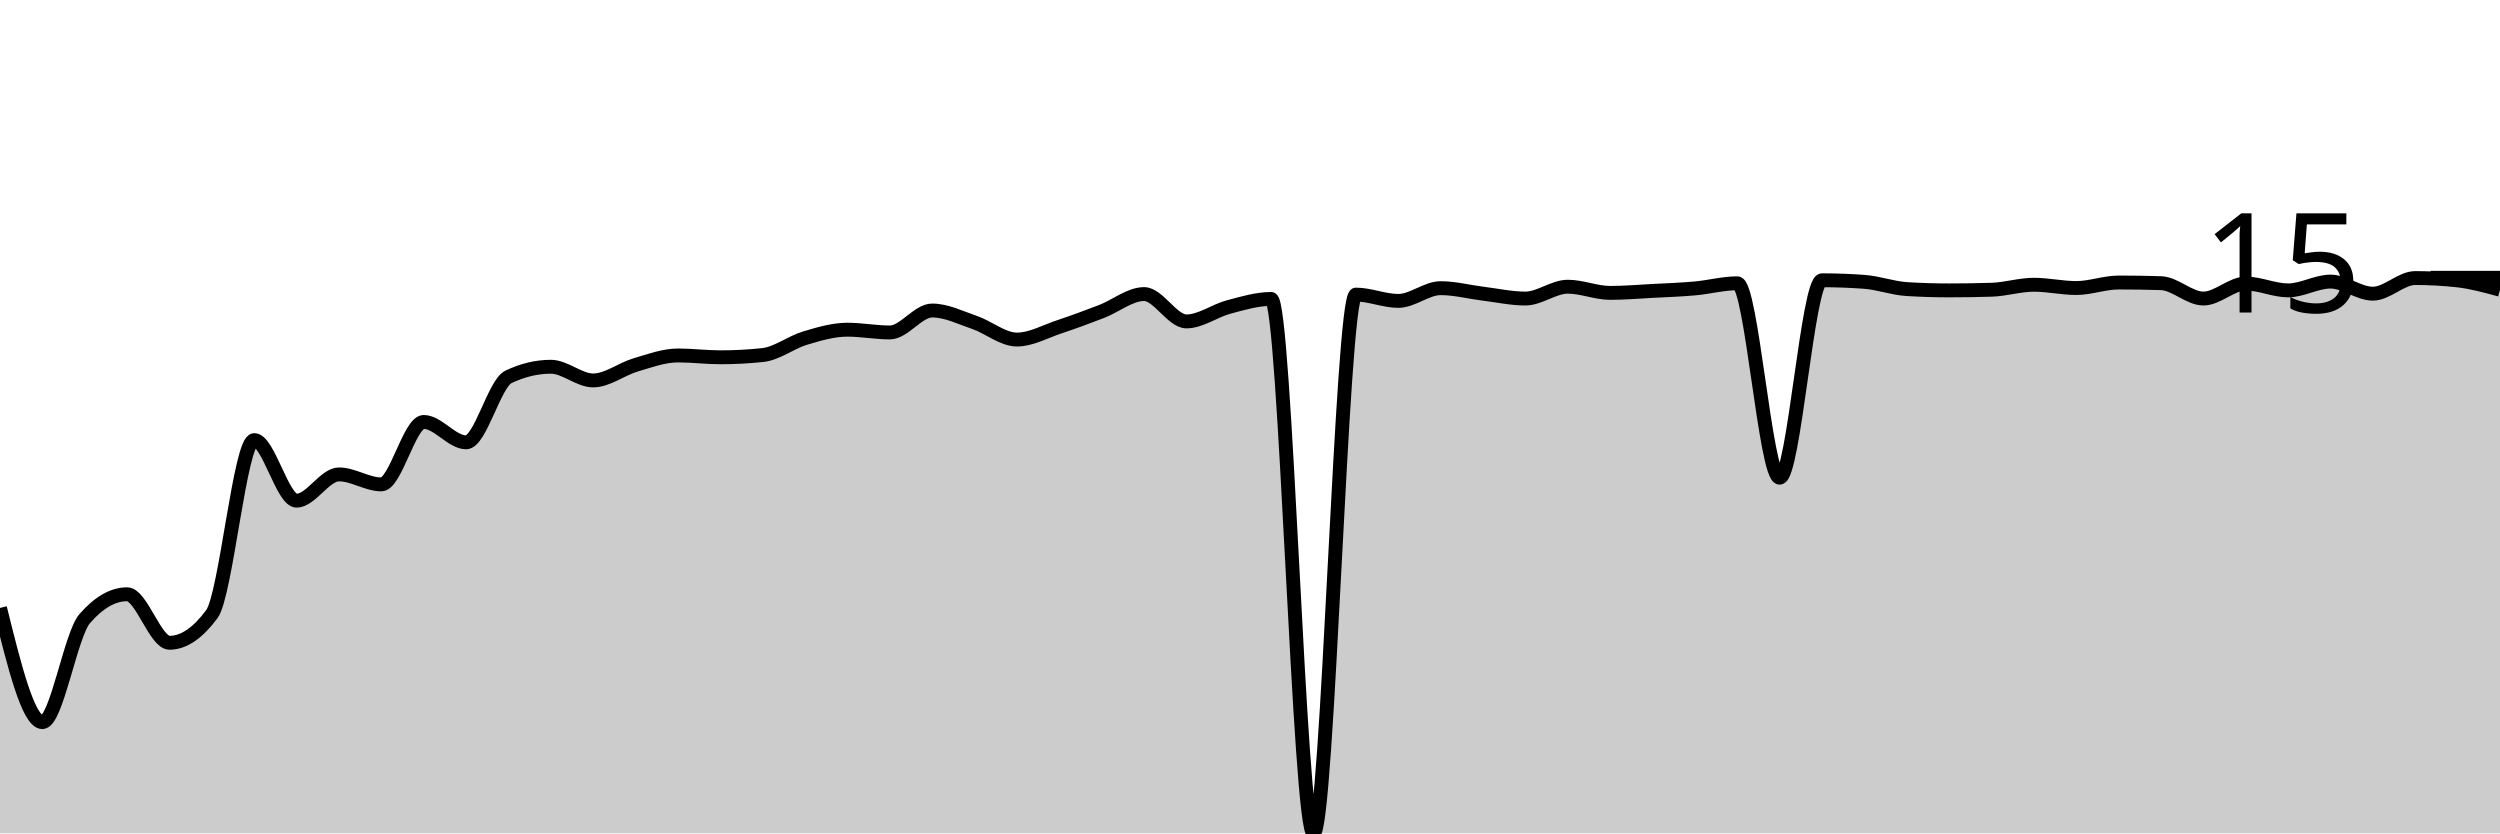
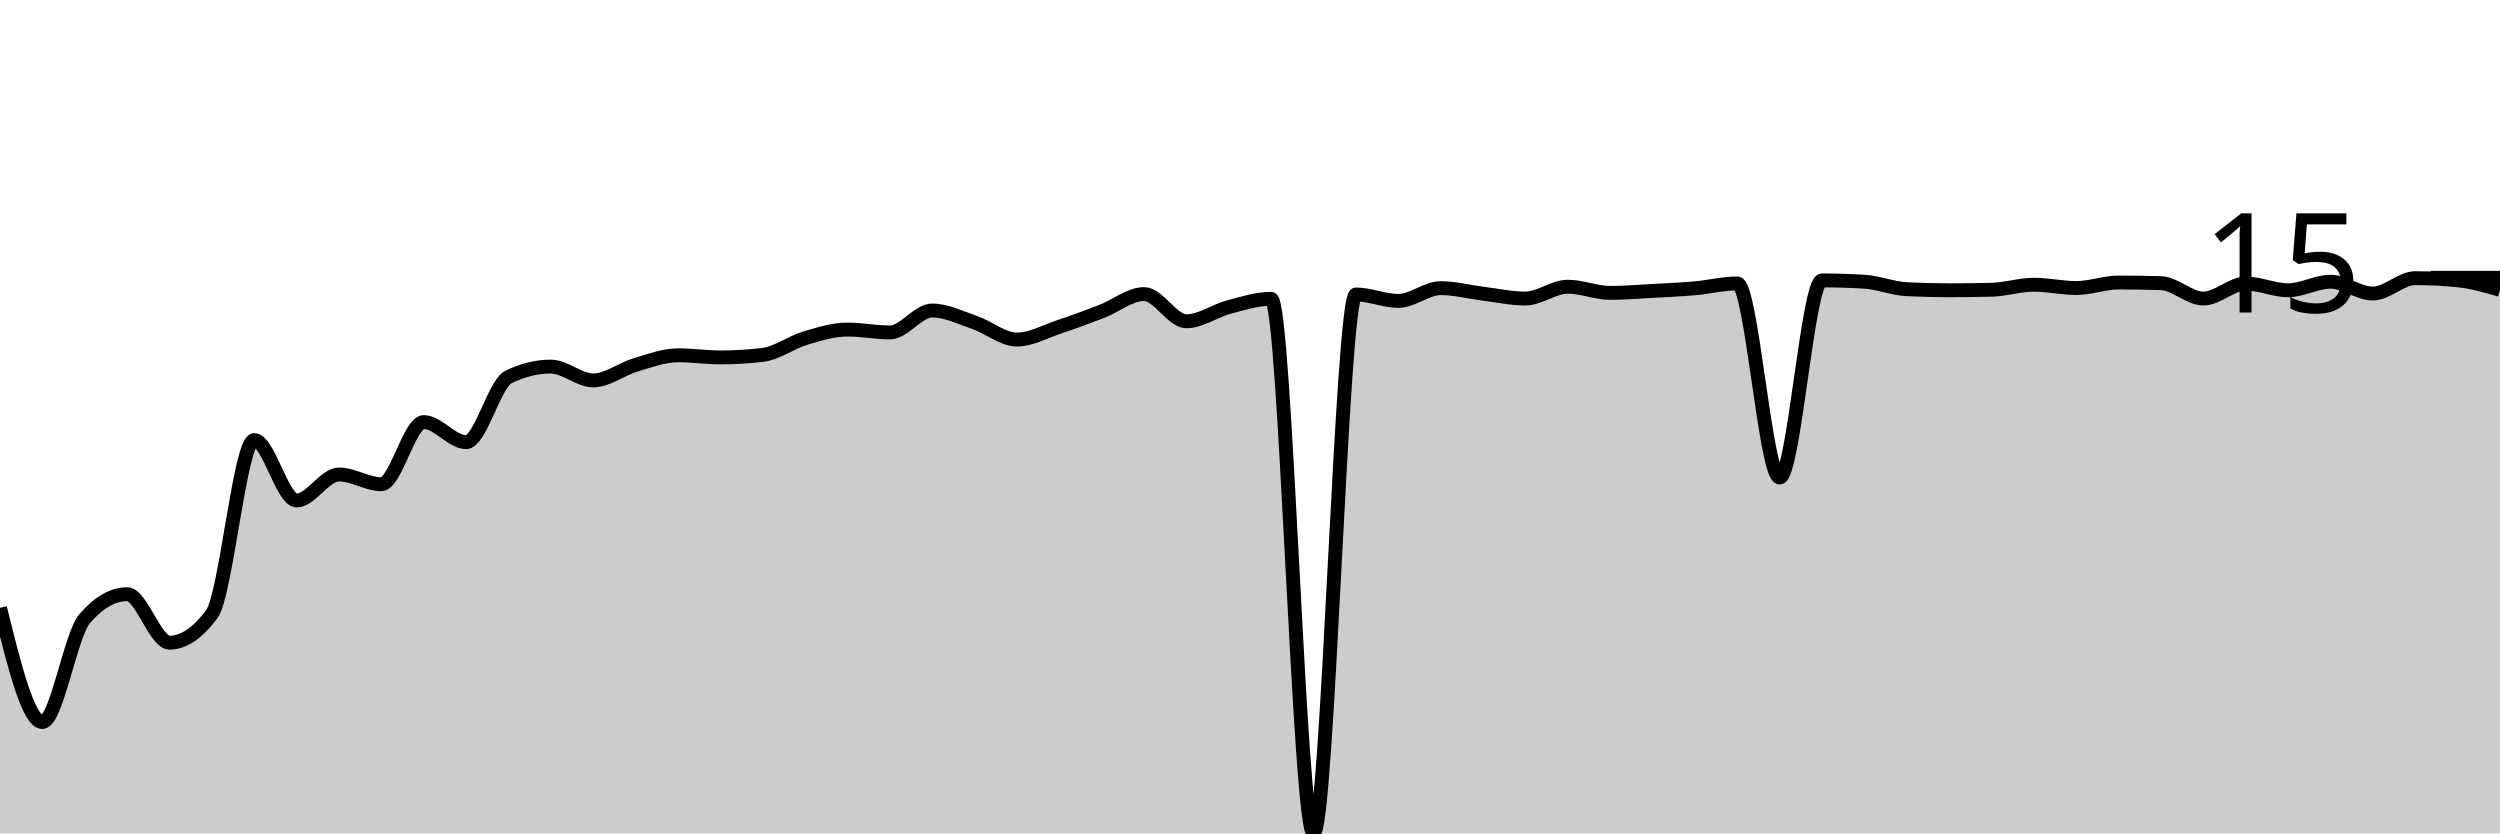
<svg xmlns="http://www.w3.org/2000/svg" viewBox="0 0 180 60">
  <g transform="translate(0,20)">
-     <path class="area" fill="rgba(0, 0, 0, 0.2)" d="M0,23.771C1.017,27.883,2.034,31.994,3.051,31.994C4.068,31.994,5.085,25.705,6.102,24.537C7.119,23.37,8.136,22.787,9.153,22.787C10.169,22.787,11.186,26.279,12.203,26.279C13.22,26.279,14.237,25.591,15.254,24.216C16.271,22.84,17.288,11.687,18.305,11.687C19.322,11.687,20.339,16.049,21.356,16.049C22.373,16.049,23.39,14.157,24.407,14.157C25.424,14.157,26.441,14.876,27.458,14.876C28.475,14.876,29.492,10.381,30.508,10.381C31.525,10.381,32.542,11.848,33.559,11.848C34.576,11.848,35.593,7.621,36.61,7.135C37.627,6.649,38.644,6.406,39.661,6.406C40.678,6.406,41.695,7.391,42.712,7.391C43.729,7.391,44.746,6.574,45.763,6.274C46.78,5.974,47.797,5.593,48.814,5.593C49.831,5.593,50.847,5.725,51.864,5.725C52.881,5.725,53.898,5.671,54.915,5.564C55.932,5.457,56.949,4.648,57.966,4.344C58.983,4.039,60,3.738,61.017,3.738C62.034,3.738,63.051,3.937,64.068,3.937C65.085,3.937,66.102,2.356,67.119,2.356C68.136,2.356,69.153,2.869,70.169,3.217C71.186,3.566,72.203,4.448,73.22,4.448C74.237,4.448,75.254,3.867,76.271,3.53C77.288,3.192,78.305,2.815,79.322,2.423C80.339,2.03,81.356,1.173,82.373,1.173C83.39,1.173,84.407,3.142,85.424,3.142C86.441,3.142,87.458,2.37,88.475,2.101C89.492,1.831,90.508,1.524,91.525,1.524C92.542,1.524,93.559,40,94.576,40C95.593,40,96.61,1.211,97.627,1.211C98.644,1.211,99.661,1.665,100.678,1.665C101.695,1.665,102.712,0.748,103.729,0.748C104.746,0.748,105.763,1.02,106.78,1.145C107.797,1.27,108.814,1.495,109.831,1.495C110.847,1.495,111.864,0.643,112.881,0.643C113.898,0.643,114.915,1.088,115.932,1.088C116.949,1.088,117.966,1,118.983,0.946C120,0.893,121.017,0.858,122.034,0.767C123.051,0.675,124.068,0.397,125.085,0.397C126.102,0.397,127.119,14.393,128.136,14.393C129.153,14.393,130.169,0.18,131.186,0.18C132.203,0.18,133.22,0.218,134.237,0.293C135.254,0.369,136.271,0.751,137.288,0.814C138.305,0.877,139.322,0.908,140.339,0.908C141.356,0.908,142.373,0.893,143.39,0.861C144.407,0.83,145.424,0.502,146.441,0.502C147.458,0.502,148.475,0.738,149.492,0.738C150.508,0.738,151.525,0.341,152.542,0.341C153.559,0.341,154.576,0.356,155.593,0.388C156.61,0.42,157.627,1.495,158.644,1.495C159.661,1.495,160.678,0.416,161.695,0.416C162.712,0.416,163.729,0.908,164.746,0.908C165.763,0.908,166.78,0.274,167.797,0.274C168.814,0.274,169.831,1.145,170.847,1.145C171.864,1.145,172.881,0.019,173.898,0.019C174.915,0.019,175.932,0.076,176.949,0.189C177.966,0.303,178.983,0.582,180,0.861L180,40C178.983,40,177.966,40,176.949,40C175.932,40,174.915,40,173.898,40C172.881,40,171.864,40,170.847,40C169.831,40,168.814,40,167.797,40C166.78,40,165.763,40,164.746,40C163.729,40,162.712,40,161.695,40C160.678,40,159.661,40,158.644,40C157.627,40,156.61,40,155.593,40C154.576,40,153.559,40,152.542,40C151.525,40,150.508,40,149.492,40C148.475,40,147.458,40,146.441,40C145.424,40,144.407,40,143.39,40C142.373,40,141.356,40,140.339,40C139.322,40,138.305,40,137.288,40C136.271,40,135.254,40,134.237,40C133.22,40,132.203,40,131.186,40C130.169,40,129.153,40,128.136,40C127.119,40,126.102,40,125.085,40C124.068,40,123.051,40,122.034,40C121.017,40,120,40,118.983,40C117.966,40,116.949,40,115.932,40C114.915,40,113.898,40,112.881,40C111.864,40,110.847,40,109.831,40C108.814,40,107.797,40,106.78,40C105.763,40,104.746,40,103.729,40C102.712,40,101.695,40,100.678,40C99.661,40,98.644,40,97.627,40C96.61,40,95.593,40,94.576,40C93.559,40,92.542,40,91.525,40C90.508,40,89.492,40,88.475,40C87.458,40,86.441,40,85.424,40C84.407,40,83.39,40,82.373,40C81.356,40,80.339,40,79.322,40C78.305,40,77.288,40,76.271,40C75.254,40,74.237,40,73.22,40C72.203,40,71.186,40,70.169,40C69.153,40,68.136,40,67.119,40C66.102,40,65.085,40,64.068,40C63.051,40,62.034,40,61.017,40C60,40,58.983,40,57.966,40C56.949,40,55.932,40,54.915,40C53.898,40,52.881,40,51.864,40C50.847,40,49.831,40,48.814,40C47.797,40,46.78,40,45.763,40C44.746,40,43.729,40,42.712,40C41.695,40,40.678,40,39.661,40C38.644,40,37.627,40,36.61,40C35.593,40,34.576,40,33.559,40C32.542,40,31.525,40,30.508,40C29.492,40,28.475,40,27.458,40C26.441,40,25.424,40,24.407,40C23.39,40,22.373,40,21.356,40C20.339,40,19.322,40,18.305,40C17.288,40,16.271,40,15.254,40C14.237,40,13.22,40,12.203,40C11.186,40,10.169,40,9.153,40C8.136,40,7.119,40,6.102,40C5.085,40,4.068,40,3.051,40C2.034,40,1.017,40,0,40Z" />
-     <path class="line" stroke="black" fill="none" d="M0,23.771C1.017,27.883,2.034,31.994,3.051,31.994C4.068,31.994,5.085,25.705,6.102,24.537C7.119,23.37,8.136,22.787,9.153,22.787C10.169,22.787,11.186,26.279,12.203,26.279C13.22,26.279,14.237,25.591,15.254,24.216C16.271,22.84,17.288,11.687,18.305,11.687C19.322,11.687,20.339,16.049,21.356,16.049C22.373,16.049,23.39,14.157,24.407,14.157C25.424,14.157,26.441,14.876,27.458,14.876C28.475,14.876,29.492,10.381,30.508,10.381C31.525,10.381,32.542,11.848,33.559,11.848C34.576,11.848,35.593,7.621,36.61,7.135C37.627,6.649,38.644,6.406,39.661,6.406C40.678,6.406,41.695,7.391,42.712,7.391C43.729,7.391,44.746,6.574,45.763,6.274C46.78,5.974,47.797,5.593,48.814,5.593C49.831,5.593,50.847,5.725,51.864,5.725C52.881,5.725,53.898,5.671,54.915,5.564C55.932,5.457,56.949,4.648,57.966,4.344C58.983,4.039,60,3.738,61.017,3.738C62.034,3.738,63.051,3.937,64.068,3.937C65.085,3.937,66.102,2.356,67.119,2.356C68.136,2.356,69.153,2.869,70.169,3.217C71.186,3.566,72.203,4.448,73.22,4.448C74.237,4.448,75.254,3.867,76.271,3.53C77.288,3.192,78.305,2.815,79.322,2.423C80.339,2.03,81.356,1.173,82.373,1.173C83.39,1.173,84.407,3.142,85.424,3.142C86.441,3.142,87.458,2.37,88.475,2.101C89.492,1.831,90.508,1.524,91.525,1.524C92.542,1.524,93.559,40,94.576,40C95.593,40,96.61,1.211,97.627,1.211C98.644,1.211,99.661,1.665,100.678,1.665C101.695,1.665,102.712,0.748,103.729,0.748C104.746,0.748,105.763,1.02,106.78,1.145C107.797,1.27,108.814,1.495,109.831,1.495C110.847,1.495,111.864,0.643,112.881,0.643C113.898,0.643,114.915,1.088,115.932,1.088C116.949,1.088,117.966,1,118.983,0.946C120,0.893,121.017,0.858,122.034,0.767C123.051,0.675,124.068,0.397,125.085,0.397C126.102,0.397,127.119,14.393,128.136,14.393C129.153,14.393,130.169,0.18,131.186,0.18C132.203,0.18,133.22,0.218,134.237,0.293C135.254,0.369,136.271,0.751,137.288,0.814C138.305,0.877,139.322,0.908,140.339,0.908C141.356,0.908,142.373,0.893,143.39,0.861C144.407,0.83,145.424,0.502,146.441,0.502C147.458,0.502,148.475,0.738,149.492,0.738C150.508,0.738,151.525,0.341,152.542,0.341C153.559,0.341,154.576,0.356,155.593,0.388C156.61,0.42,157.627,1.495,158.644,1.495C159.661,1.495,160.678,0.416,161.695,0.416C162.712,0.416,163.729,0.908,164.746,0.908C165.763,0.908,166.78,0.274,167.797,0.274C168.814,0.274,169.831,1.145,170.847,1.145C171.864,1.145,172.881,0.019,173.898,0.019C174.915,0.019,175.932,0.076,176.949,0.189C177.966,0.303,178.983,0.582,180,0.861" />
+     <path class="area" fill="rgba(0, 0, 0, 0.2)" d="M0,23.765C1.017,27.876,2.034,31.987,3.051,31.987C4.068,31.987,5.085,25.699,6.102,24.532C7.119,23.365,8.136,22.781,9.153,22.781C10.169,22.781,11.186,26.272,12.203,26.272C13.22,26.272,14.237,25.585,15.254,24.21C16.271,22.835,17.288,11.684,18.305,11.684C19.322,11.684,20.339,16.036,21.356,16.036C22.373,16.036,23.39,14.163,24.407,14.163C25.424,14.163,26.441,14.863,27.458,14.863C28.475,14.863,29.492,10.388,30.508,10.388C31.525,10.388,32.542,11.835,33.559,11.835C34.576,11.835,35.593,7.641,36.61,7.143C37.627,6.645,38.644,6.395,39.661,6.395C40.678,6.395,41.695,7.389,42.712,7.389C43.729,7.389,44.746,6.574,45.763,6.272C46.78,5.971,47.797,5.582,48.814,5.582C49.831,5.582,50.847,5.733,51.864,5.733C52.881,5.733,53.898,5.673,54.915,5.553C55.932,5.434,56.949,4.656,57.966,4.352C58.983,4.048,60,3.728,61.017,3.728C62.034,3.728,63.051,3.936,64.068,3.936C65.085,3.936,66.102,2.356,67.119,2.356C68.136,2.356,69.153,2.868,70.169,3.217C71.186,3.565,72.203,4.447,73.22,4.447C74.237,4.447,75.254,3.866,76.271,3.529C77.288,3.191,78.305,2.815,79.322,2.422C80.339,2.029,81.356,1.173,82.373,1.173C83.39,1.173,84.407,3.132,85.424,3.132C86.441,3.132,87.458,2.379,88.475,2.11C89.492,1.84,90.508,1.514,91.525,1.514C92.542,1.514,93.559,40,94.576,40C95.593,40,96.61,1.202,97.627,1.202C98.644,1.202,99.661,1.665,100.678,1.665C101.695,1.665,102.712,0.747,103.729,0.747C104.746,0.747,105.763,1.02,106.78,1.145C107.797,1.269,108.814,1.495,109.831,1.495C110.847,1.495,111.864,0.643,112.881,0.643C113.898,0.643,114.915,1.088,115.932,1.088C116.949,1.088,117.966,1.001,118.983,0.946C120,0.891,121.017,0.847,122.034,0.757C123.051,0.667,124.068,0.407,125.085,0.407C126.102,0.407,127.119,14.38,128.136,14.38C129.153,14.38,130.169,0.189,131.186,0.189C132.203,0.189,133.22,0.221,134.237,0.284C135.254,0.347,136.271,0.773,137.288,0.823C138.305,0.874,139.322,0.899,140.339,0.899C141.356,0.899,142.373,0.886,143.39,0.861C144.407,0.836,145.424,0.501,146.441,0.501C147.458,0.501,148.475,0.738,149.492,0.738C150.508,0.738,151.525,0.341,152.542,0.341C153.559,0.341,154.576,0.356,155.593,0.388C156.61,0.419,157.627,1.495,158.644,1.495C159.661,1.495,160.678,0.416,161.695,0.416C162.712,0.416,163.729,0.899,164.746,0.899C165.763,0.899,166.78,0.284,167.797,0.284C168.814,0.284,169.831,1.135,170.847,1.135C171.864,1.135,172.881,0.028,173.898,0.028C174.915,0.028,175.932,0.079,176.949,0.18C177.966,0.281,178.983,0.576,180,0.87L180,40C178.983,40,177.966,40,176.949,40C175.932,40,174.915,40,173.898,40C172.881,40,171.864,40,170.847,40C169.831,40,168.814,40,167.797,40C166.78,40,165.763,40,164.746,40C163.729,40,162.712,40,161.695,40C160.678,40,159.661,40,158.644,40C157.627,40,156.61,40,155.593,40C154.576,40,153.559,40,152.542,40C151.525,40,150.508,40,149.492,40C148.475,40,147.458,40,146.441,40C145.424,40,144.407,40,143.39,40C142.373,40,141.356,40,140.339,40C139.322,40,138.305,40,137.288,40C136.271,40,135.254,40,134.237,40C133.22,40,132.203,40,131.186,40C130.169,40,129.153,40,128.136,40C127.119,40,126.102,40,125.085,40C124.068,40,123.051,40,122.034,40C121.017,40,120,40,118.983,40C117.966,40,116.949,40,115.932,40C114.915,40,113.898,40,112.881,40C111.864,40,110.847,40,109.831,40C108.814,40,107.797,40,106.78,40C105.763,40,104.746,40,103.729,40C102.712,40,101.695,40,100.678,40C99.661,40,98.644,40,97.627,40C96.61,40,95.593,40,94.576,40C93.559,40,92.542,40,91.525,40C90.508,40,89.492,40,88.475,40C87.458,40,86.441,40,85.424,40C84.407,40,83.39,40,82.373,40C81.356,40,80.339,40,79.322,40C78.305,40,77.288,40,76.271,40C75.254,40,74.237,40,73.22,40C72.203,40,71.186,40,70.169,40C69.153,40,68.136,40,67.119,40C66.102,40,65.085,40,64.068,40C63.051,40,62.034,40,61.017,40C60,40,58.983,40,57.966,40C56.949,40,55.932,40,54.915,40C53.898,40,52.881,40,51.864,40C50.847,40,49.831,40,48.814,40C47.797,40,46.78,40,45.763,40C44.746,40,43.729,40,42.712,40C41.695,40,40.678,40,39.661,40C38.644,40,37.627,40,36.61,40C35.593,40,34.576,40,33.559,40C32.542,40,31.525,40,30.508,40C29.492,40,28.475,40,27.458,40C26.441,40,25.424,40,24.407,40C23.39,40,22.373,40,21.356,40C20.339,40,19.322,40,18.305,40C17.288,40,16.271,40,15.254,40C14.237,40,13.22,40,12.203,40C11.186,40,10.169,40,9.153,40C8.136,40,7.119,40,6.102,40C5.085,40,4.068,40,3.051,40C2.034,40,1.017,40,0,40Z" />
+     <path class="line" stroke="black" fill="none" d="M0,23.765C1.017,27.876,2.034,31.987,3.051,31.987C4.068,31.987,5.085,25.699,6.102,24.532C7.119,23.365,8.136,22.781,9.153,22.781C10.169,22.781,11.186,26.272,12.203,26.272C13.22,26.272,14.237,25.585,15.254,24.21C16.271,22.835,17.288,11.684,18.305,11.684C19.322,11.684,20.339,16.036,21.356,16.036C22.373,16.036,23.39,14.163,24.407,14.163C25.424,14.163,26.441,14.863,27.458,14.863C28.475,14.863,29.492,10.388,30.508,10.388C31.525,10.388,32.542,11.835,33.559,11.835C34.576,11.835,35.593,7.641,36.61,7.143C37.627,6.645,38.644,6.395,39.661,6.395C40.678,6.395,41.695,7.389,42.712,7.389C43.729,7.389,44.746,6.574,45.763,6.272C46.78,5.971,47.797,5.582,48.814,5.582C49.831,5.582,50.847,5.733,51.864,5.733C52.881,5.733,53.898,5.673,54.915,5.553C55.932,5.434,56.949,4.656,57.966,4.352C58.983,4.048,60,3.728,61.017,3.728C62.034,3.728,63.051,3.936,64.068,3.936C65.085,3.936,66.102,2.356,67.119,2.356C68.136,2.356,69.153,2.868,70.169,3.217C71.186,3.565,72.203,4.447,73.22,4.447C74.237,4.447,75.254,3.866,76.271,3.529C77.288,3.191,78.305,2.815,79.322,2.422C80.339,2.029,81.356,1.173,82.373,1.173C83.39,1.173,84.407,3.132,85.424,3.132C86.441,3.132,87.458,2.379,88.475,2.11C89.492,1.84,90.508,1.514,91.525,1.514C92.542,1.514,93.559,40,94.576,40C95.593,40,96.61,1.202,97.627,1.202C98.644,1.202,99.661,1.665,100.678,1.665C101.695,1.665,102.712,0.747,103.729,0.747C104.746,0.747,105.763,1.02,106.78,1.145C107.797,1.269,108.814,1.495,109.831,1.495C110.847,1.495,111.864,0.643,112.881,0.643C113.898,0.643,114.915,1.088,115.932,1.088C116.949,1.088,117.966,1.001,118.983,0.946C120,0.891,121.017,0.847,122.034,0.757C123.051,0.667,124.068,0.407,125.085,0.407C126.102,0.407,127.119,14.38,128.136,14.38C129.153,14.38,130.169,0.189,131.186,0.189C132.203,0.189,133.22,0.221,134.237,0.284C135.254,0.347,136.271,0.773,137.288,0.823C138.305,0.874,139.322,0.899,140.339,0.899C141.356,0.899,142.373,0.886,143.39,0.861C144.407,0.836,145.424,0.501,146.441,0.501C147.458,0.501,148.475,0.738,149.492,0.738C150.508,0.738,151.525,0.341,152.542,0.341C153.559,0.341,154.576,0.356,155.593,0.388C156.61,0.419,157.627,1.495,158.644,1.495C159.661,1.495,160.678,0.416,161.695,0.416C162.712,0.416,163.729,0.899,164.746,0.899C165.763,0.899,166.78,0.284,167.797,0.284C168.814,0.284,169.831,1.135,170.847,1.135C171.864,1.135,172.881,0.028,173.898,0.028C174.915,0.028,175.932,0.079,176.949,0.18C177.966,0.281,178.983,0.576,180,0.87" />
    <path class="axis-ceiling" stroke-width="1" stroke="black" fill="none" d="M175,0L180,0" />
    <text class="axis-ceiling-label" font-family="sans-serif" text-anchor="end" font-size="10px" x="170" y="2.5">15</text>
  </g>
</svg>
